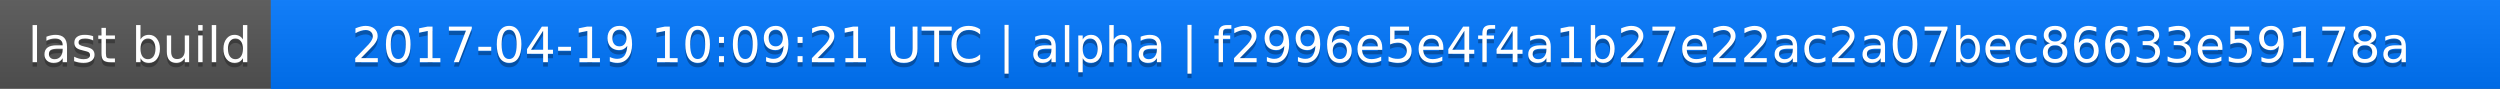
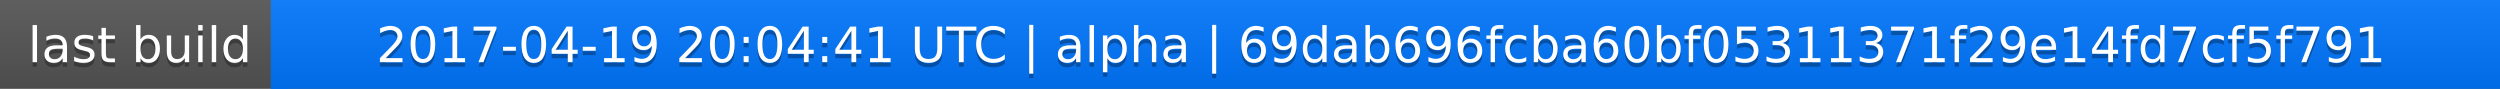
<svg xmlns="http://www.w3.org/2000/svg" width="563" height="20">
  <linearGradient id="a" x2="0" y2="100%">
    <stop offset="0" stop-color="#bbb" stop-opacity=".1" />
    <stop offset="1" stop-opacity=".1" />
  </linearGradient>
  <rect rx="0" width="563" height="20" fill="#555" />
  <rect rx="0" x="61" width="502" height="20" fill="#07f" />
  <path fill="#07f" d="M61 0h4v20h-4z" />
  <rect rx="0" width="563" height="20" fill="url(#a)" />
  <g fill="#fff" text-anchor="middle" font-family="DejaVu Sans,Verdana,Geneva,sans-serif" font-size="11">
    <text x="31.5" y="15" fill="#010101" fill-opacity=".3">last build</text>
    <text x="31.5" y="14">last build</text>
-     <text x="311" y="15" fill="#010101" fill-opacity=".3">2017-04-19 10:09:21 UTC | alpha | f2996e5e4f4a1b27e22ac2a07bec86633e59178a</text>
-     <text x="311" y="14">2017-04-19 10:09:21 UTC | alpha | f2996e5e4f4a1b27e22ac2a07bec86633e59178a</text>
+     <text x="311" y="15" fill="#010101" fill-opacity=".3">2017-04-19 20:04:41 UTC | alpha | 69dab696fcba60bf05311371f29e14fd7cf5f791</text>
+     <text x="311" y="14">2017-04-19 20:04:41 UTC | alpha | 69dab696fcba60bf05311371f29e14fd7cf5f791</text>
  </g>
</svg>
